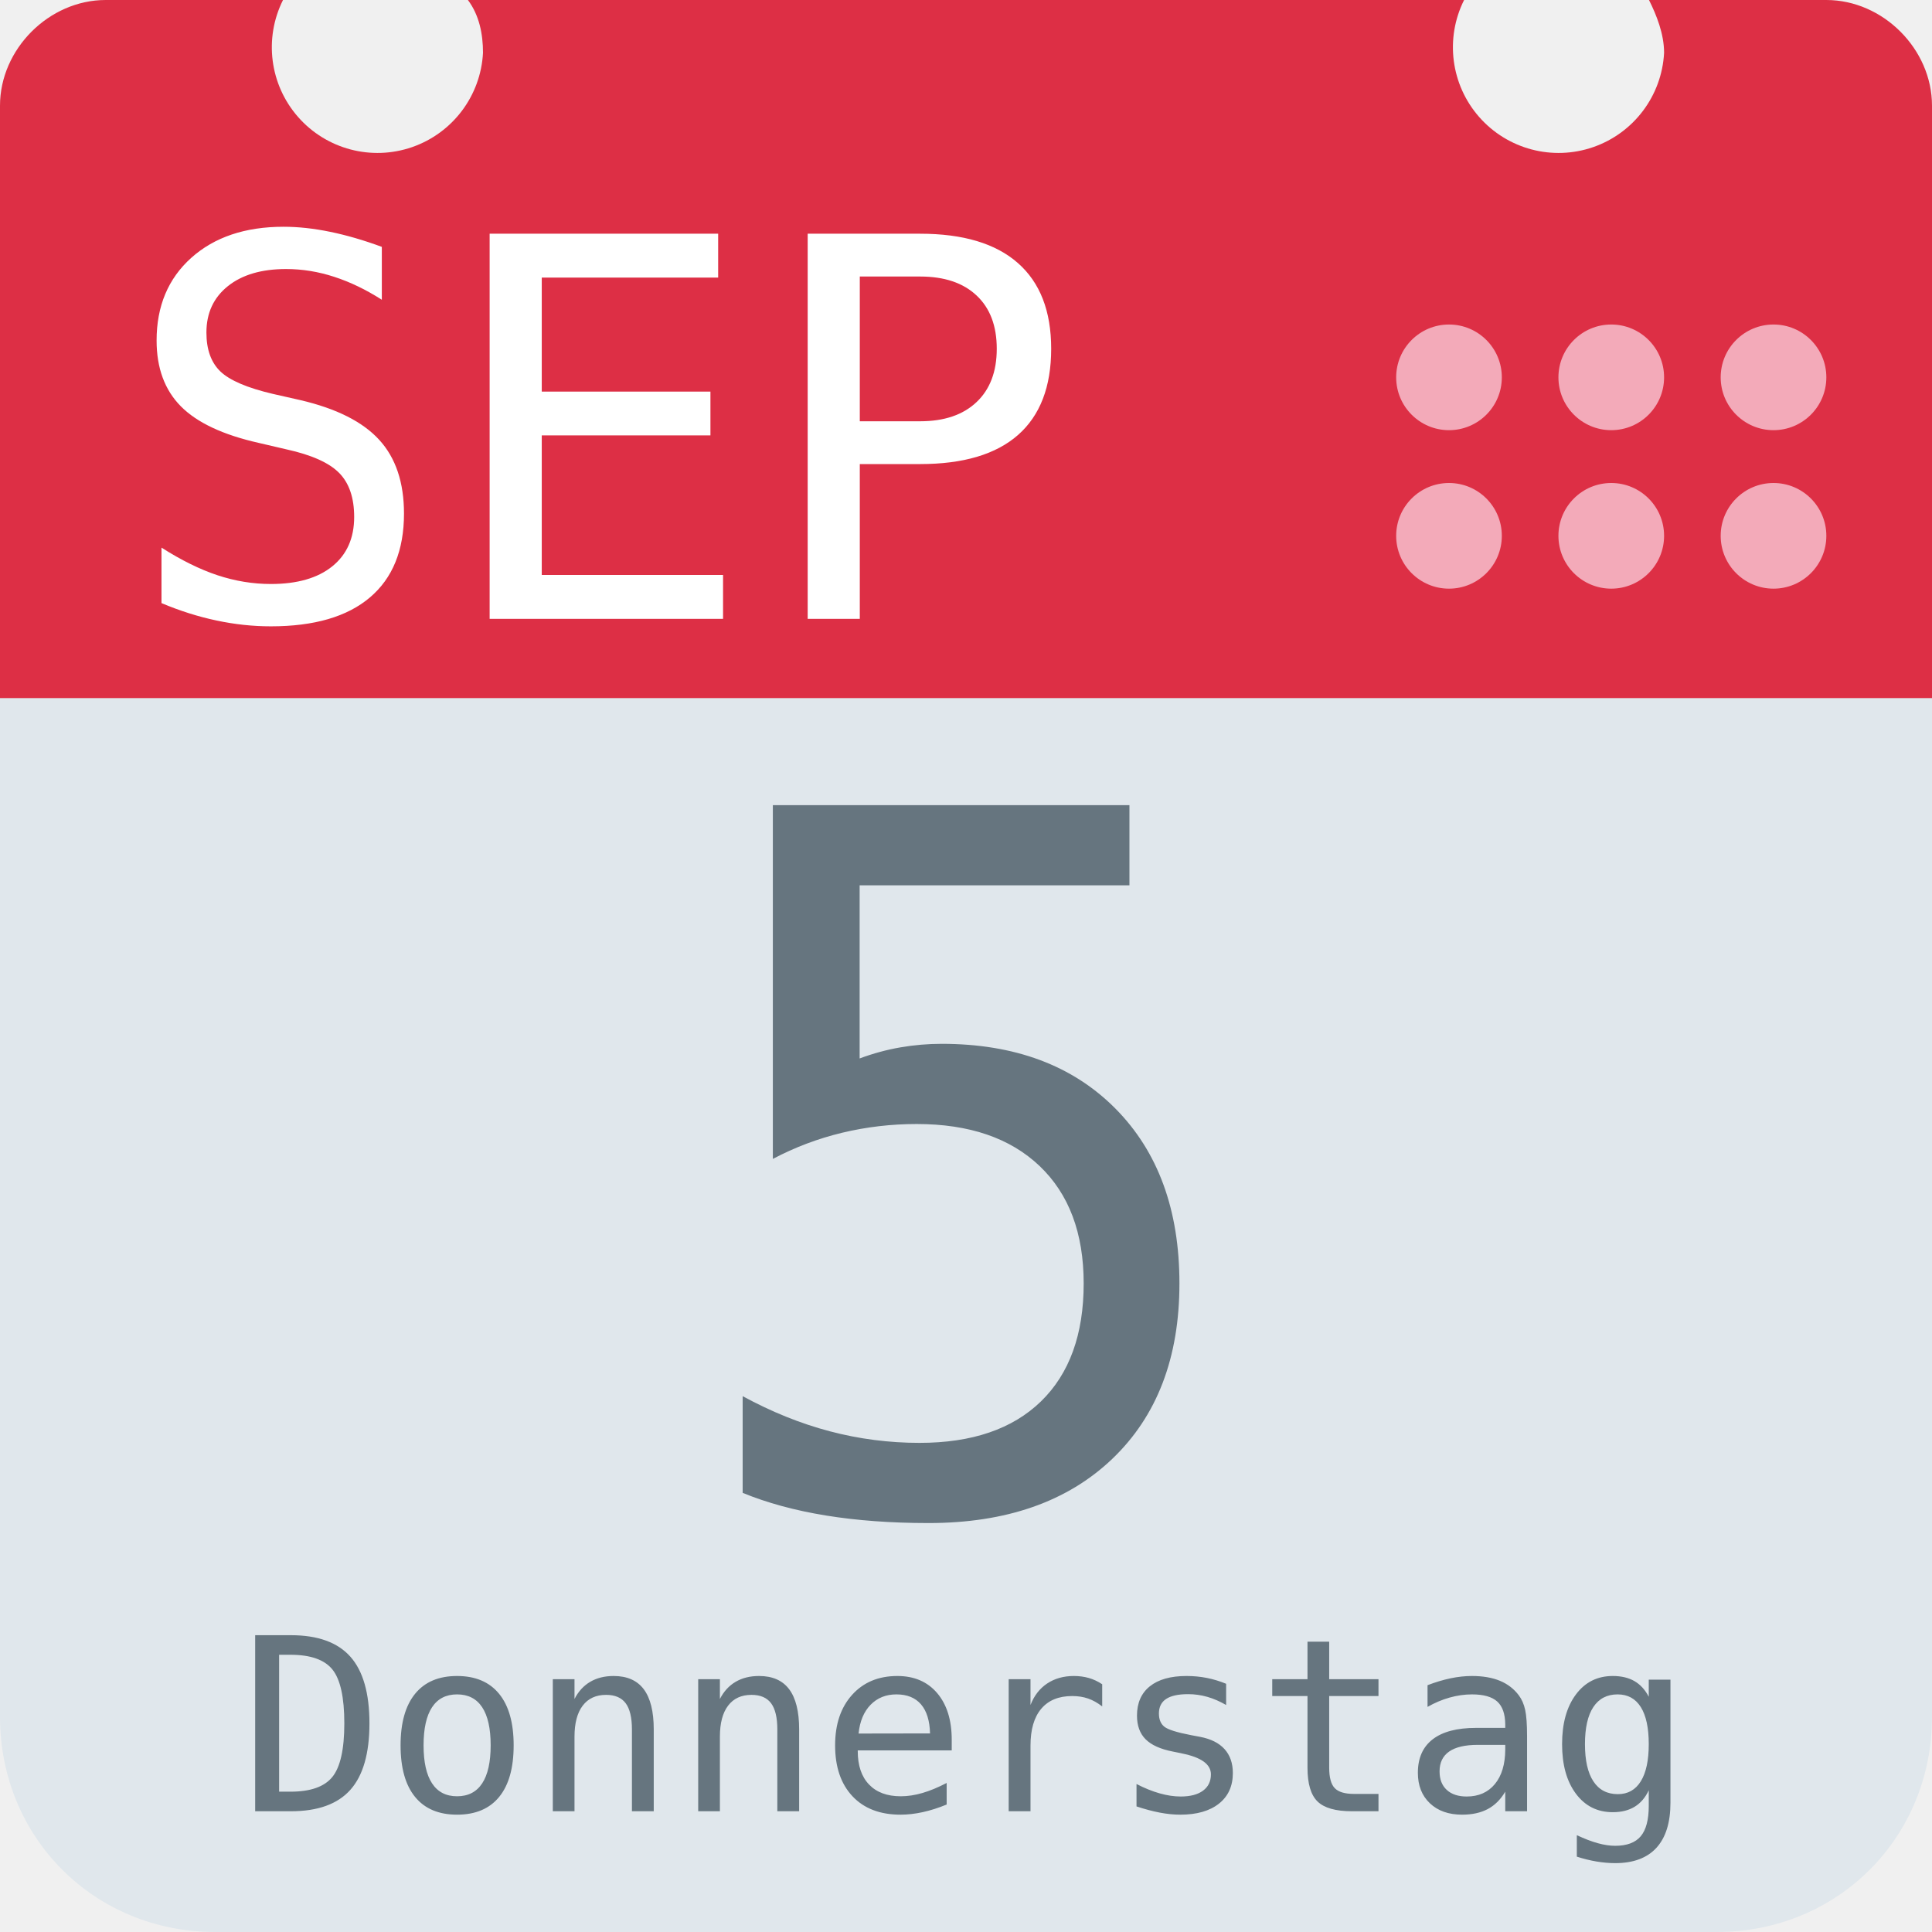
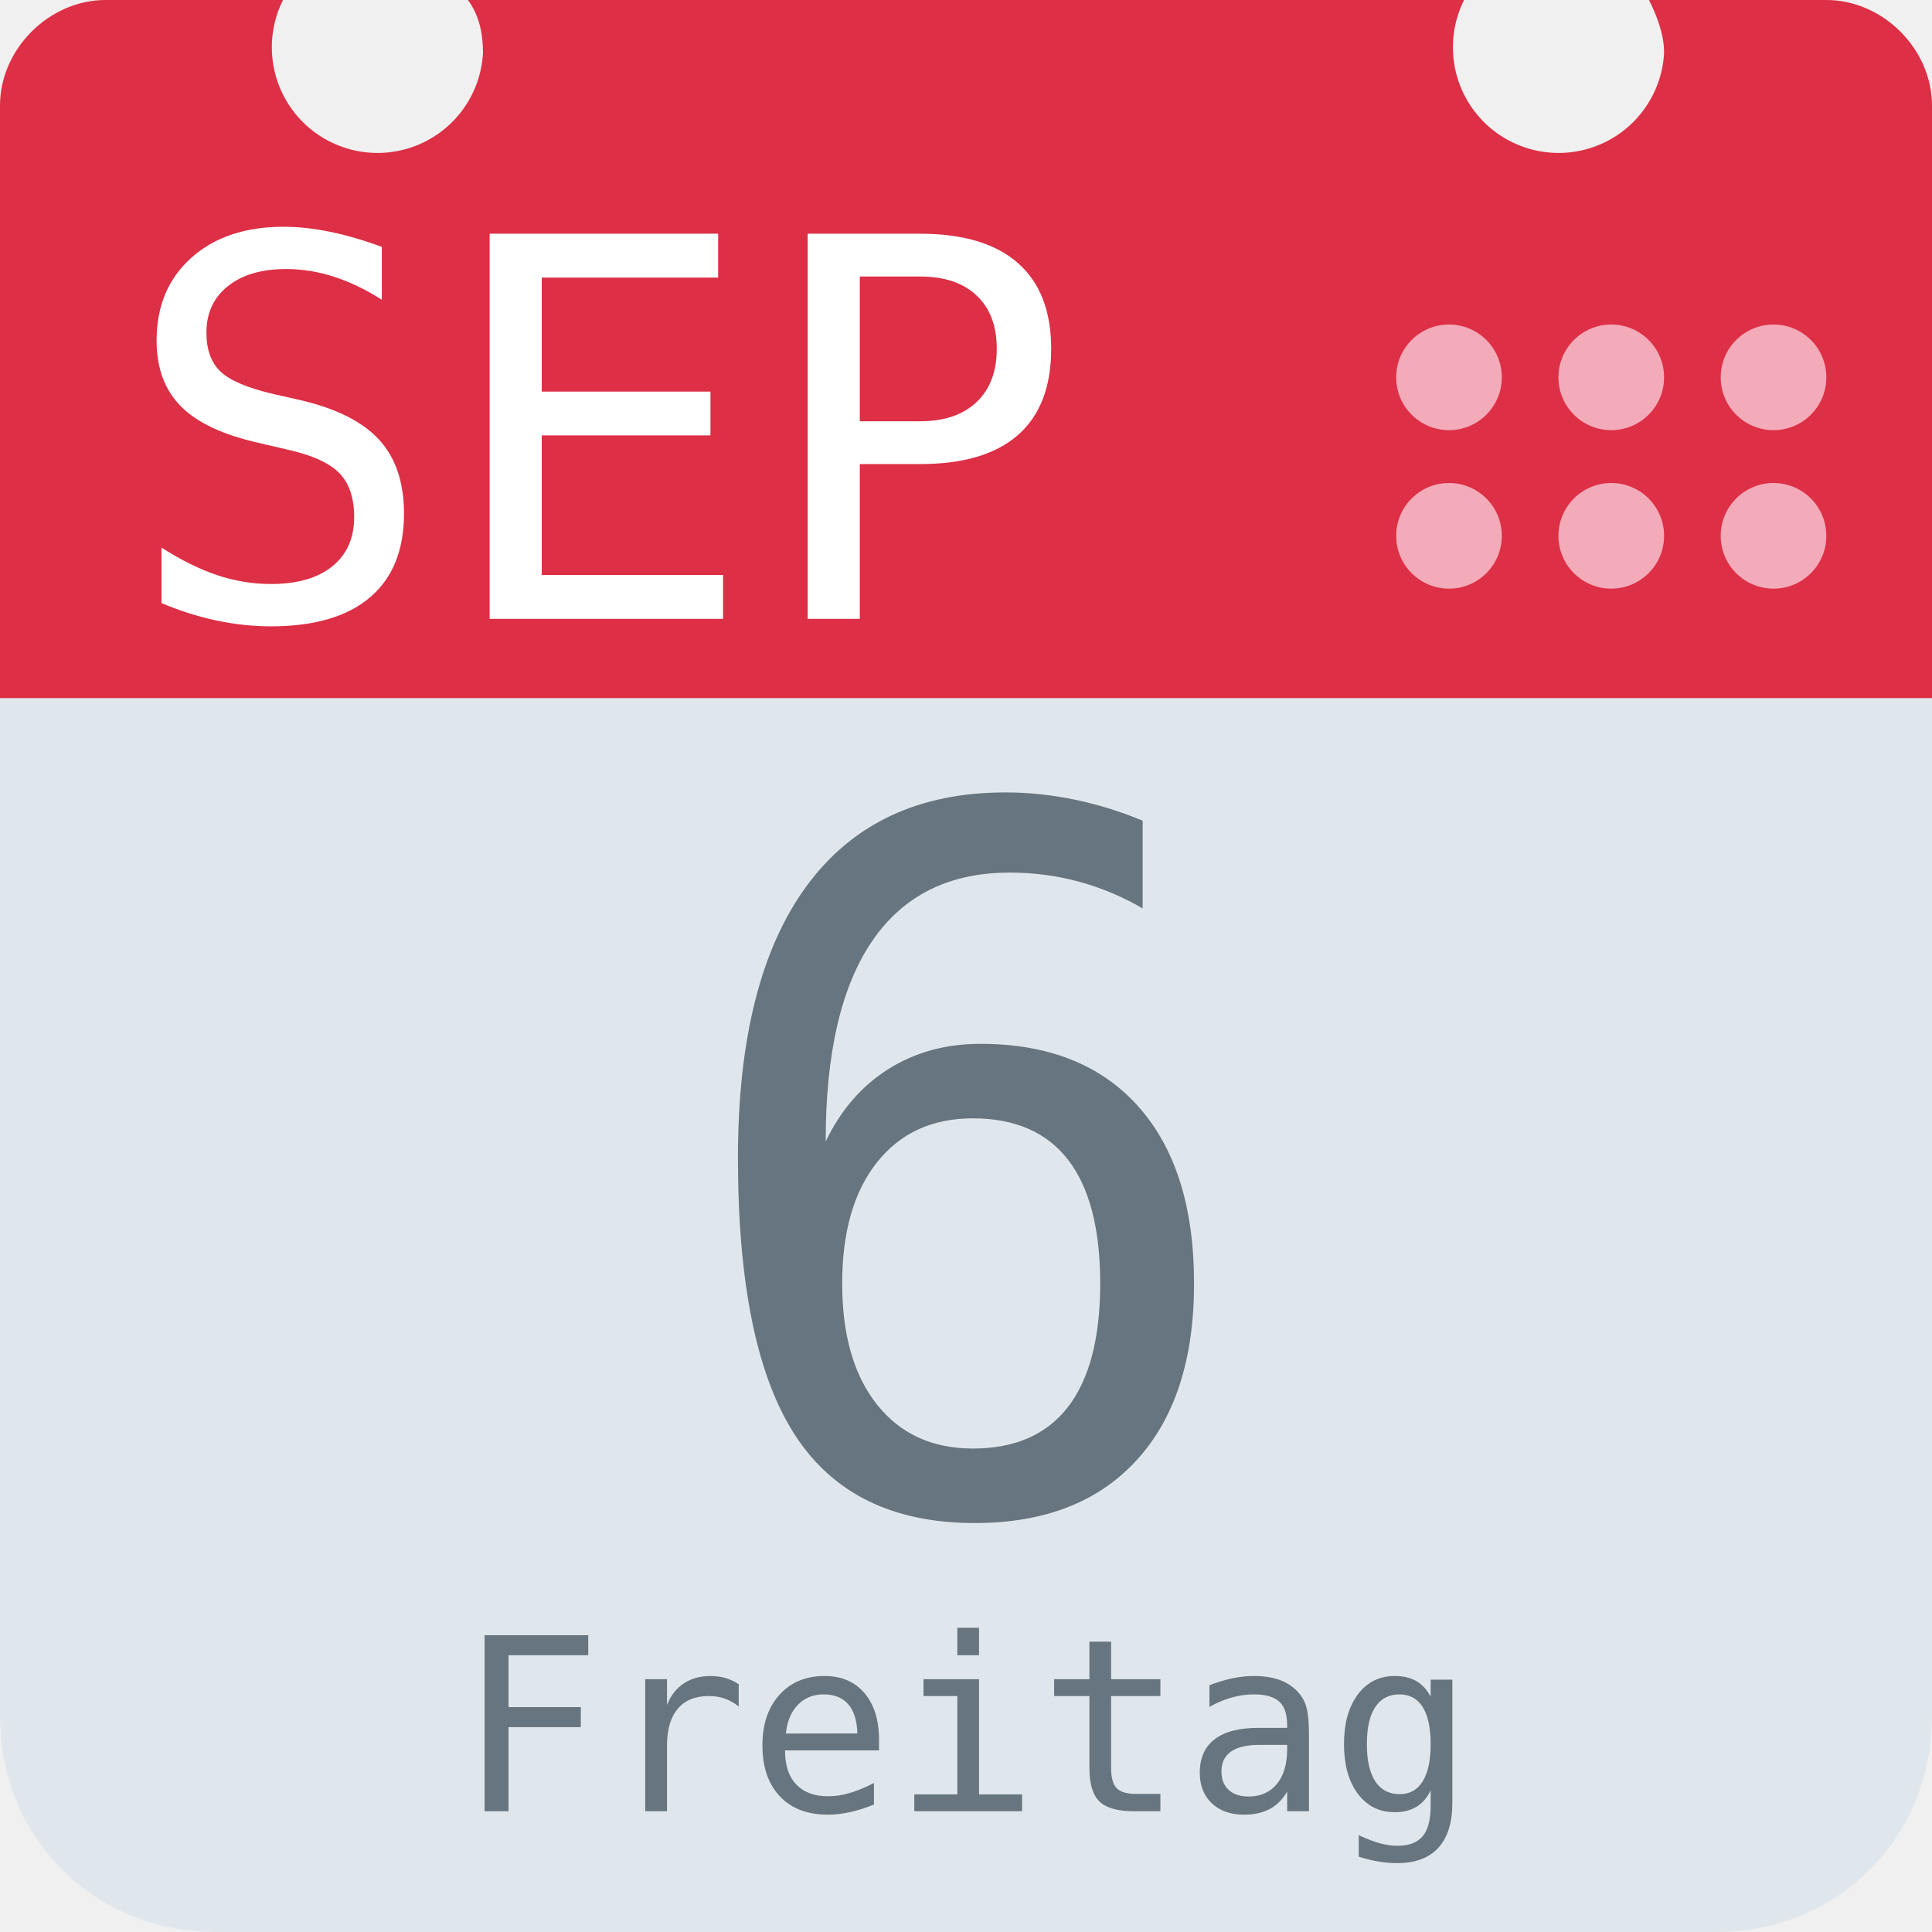
<svg xmlns="http://www.w3.org/2000/svg" aria-label="Calendar" role="img" viewBox="0 0 512 512">
  <path d="M512 455c0 32-25 57-57 57H57c-32 0-57-25-57-57V128c0-31 25-57 57-57h398c32 0 57 26 57 57z" fill="#e0e7ec" />
  <path d="M484 0h-47c2 4 4 9 4 14a28 28 0 1 1-53-14H124c3 4 4 9 4 14A28 28 0 1 1 75 0H28C13 0 0 13 0 28v157h512V28c0-15-13-28-28-28z" fill="#dd2f45" />
  <g fill="#f3aab9">
    <circle cx="470" cy="142" r="14" />
    <circle cx="470" cy="100" r="14" />
    <circle cx="427" cy="142" r="14" />
    <circle cx="427" cy="100" r="14" />
    <circle cx="384" cy="142" r="14" />
    <circle cx="384" cy="100" r="14" />
  </g>
  <text id="month" x="32" y="164" fill="#fff" font-family="monospace" font-size="140px" style="text-anchor: left">SEP</text>
-   <text id="day" x="256" y="400" fill="#66757f" font-family="monospace" font-size="256px" style="text-anchor: middle">5</text>
-   <text id="weekday" x="256" y="480" fill="#66757f" font-family="monospace" font-size="64px" style="text-anchor: middle">Donnerstag</text>
+   <text id="day" x="256" y="400" fill="#66757f" font-family="monospace" font-size="256px" style="text-anchor: middle">6</text>
+   <text id="weekday" x="256" y="480" fill="#66757f" font-family="monospace" font-size="64px" style="text-anchor: middle">Freitag</text>
</svg>
